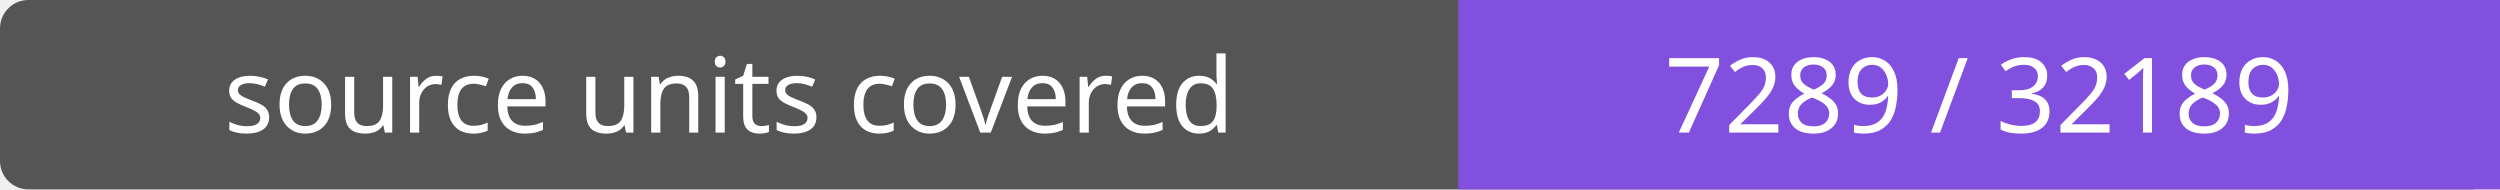
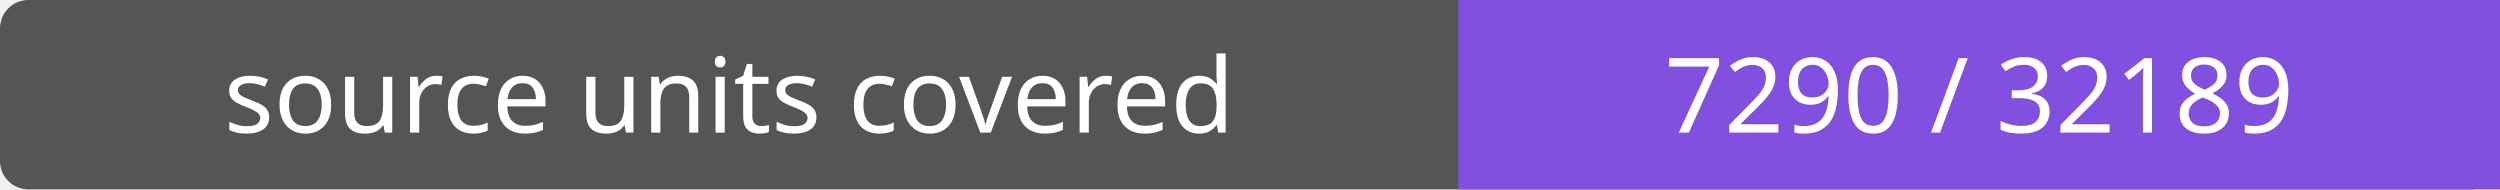
- <svg xmlns="http://www.w3.org/2000/svg" width="264" height="20" role="img" aria-label="source units covered: 7289 / 32189">
+ <svg xmlns="http://www.w3.org/2000/svg" width="264" height="20" role="img" aria-label="source units covered: 7290 / 32189">
  <rect width="264" height="20" rx="3" fill="#555" />
  <path fill="#8250df" d="M154 0h110v20H154z" />
  <g fill="#fff" text-anchor="middle" font-family="Verdana,sans-serif" font-size="11">
    <text x="77.0" y="14">source units covered</text>
-     <text x="209.0" y="14">7289 / 32189</text>
+     <text x="209.0" y="14">7290 / 32189</text>
  </g>
</svg>
